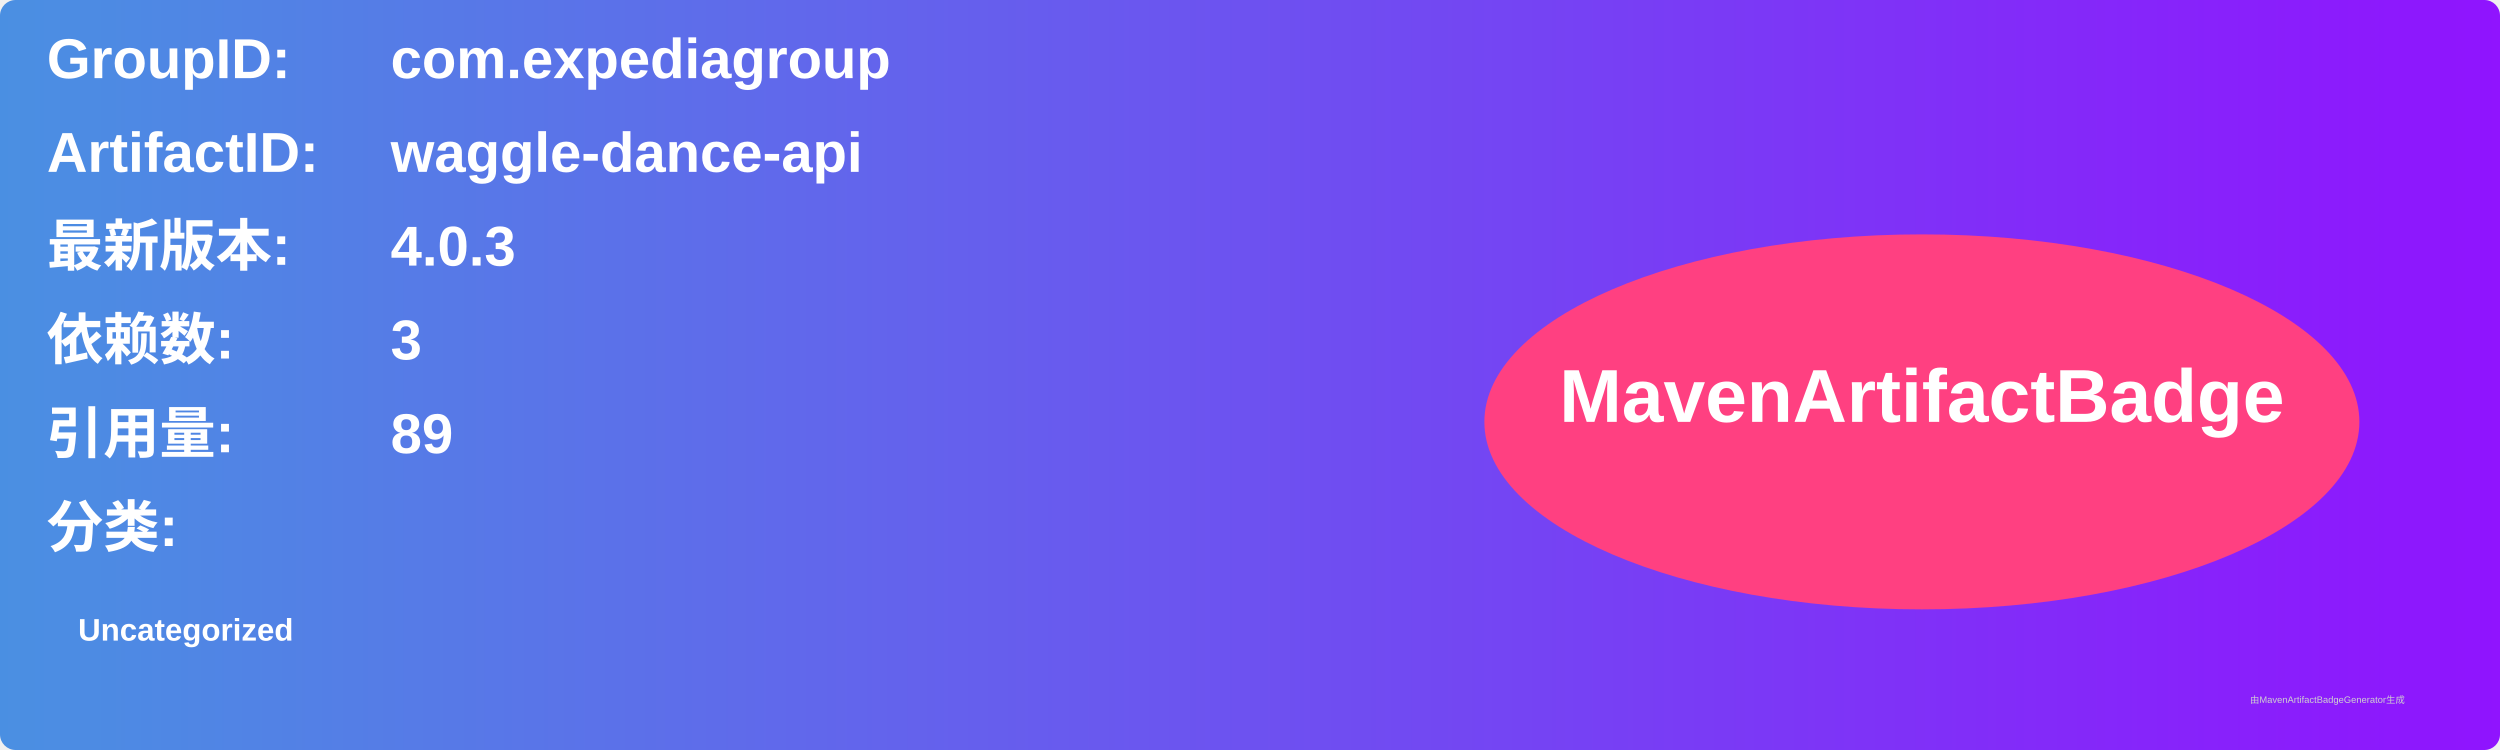
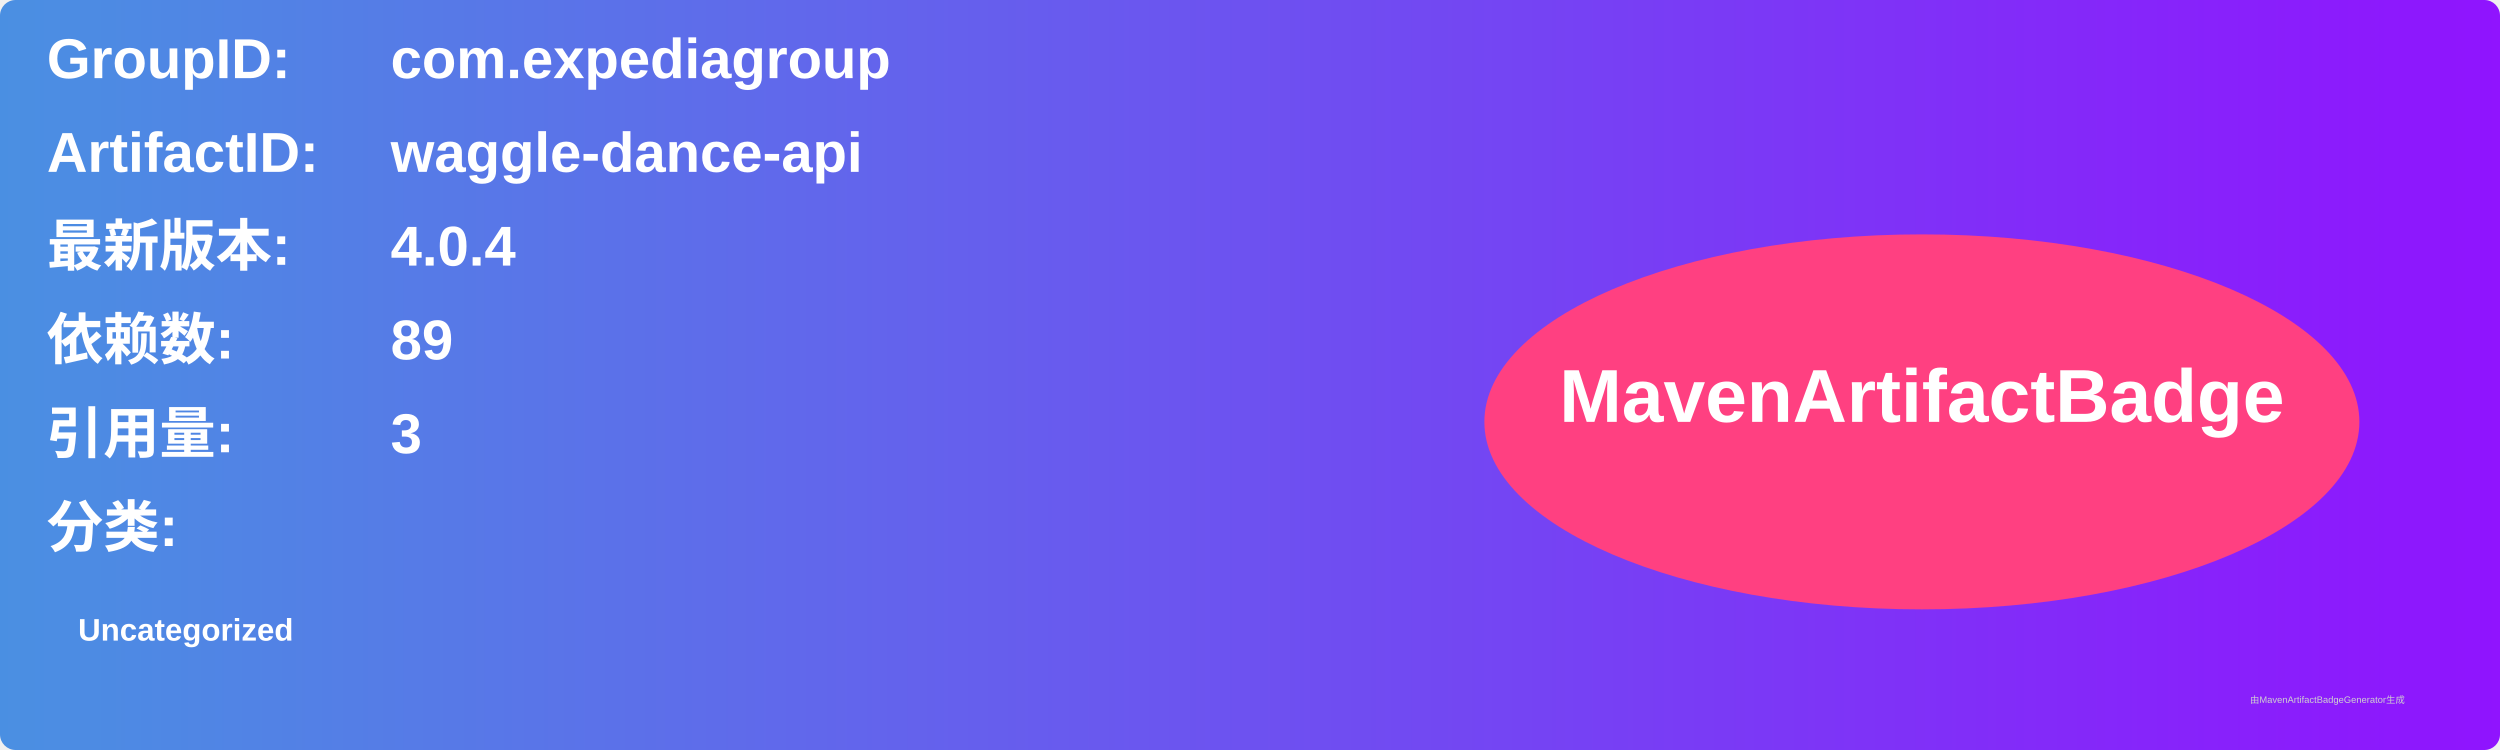
<svg xmlns="http://www.w3.org/2000/svg" width="800" height="240" viewBox="0 0 800 240">
  <linearGradient id="grad" x1="0%" y1="0%" x2="100%" y2="0%">
    <stop offset="0%" stop-color="#4a90e2" />
    <stop offset="100%" stop-color="#9013fe" />
  </linearGradient>
  <rect width="100%" height="100%" rx="5" ry="5" fill="url(#grad)" />
  <g transform="translate(15, 15)">
    <text x="0" y="10" font-family="Arial" font-size="18" fill="white" font-weight="bold" width="260">GroupID:</text>
    <text x="110" y="10" font-family="Arial" font-size="18" fill="white" font-weight="bold" width="460">com.expediagroup</text>
    <text x="0" y="40" font-family="Arial" font-size="18" fill="white" font-weight="bold" width="260">ArtifactID:</text>
    <text x="110" y="40" font-family="Arial" font-size="18" fill="white" font-weight="bold" width="460">waggle-dance-api</text>
    <text x="0" y="70" font-family="Arial" font-size="18" fill="white" font-weight="bold">最新版本:</text>
    <text x="110" y="70" font-family="Arial" font-size="18" fill="white" font-weight="bold">
-       <tspan font-weight="bold">4.0.3</tspan>
+       <tspan font-weight="bold">4.0.4</tspan>
    </text>
    <text x="0" y="100" font-family="Arial" font-size="18" fill="white" font-weight="bold">依赖数: </text>
    <text x="110" y="100" font-family="Arial" font-size="18" fill="white">
-       <tspan font-weight="bold">3</tspan>
+       <tspan font-weight="bold">89</tspan>
    </text>
    <text x="0" y="130" font-family="Arial" font-size="18" fill="white" font-weight="bold">引用量: </text>
    <text x="110" y="130" font-family="Arial" font-size="18" fill="white">
-       <tspan font-weight="bold">89</tspan>
+       <tspan font-weight="bold">3</tspan>
    </text>
    <text x="0" y="160" font-family="Arial" font-size="18" fill="white" font-weight="bold">分类:</text>
    <text x="10" y="190" font-family="Arial" font-size="10" fill="white">
      <tspan font-weight="bold">Uncategorized</tspan>
    </text>
    <ellipse cx="600" cy="120" rx="140" ry="60" fill="#ff4081" />
    <text x="600" y="120" text-anchor="middle" font-family="Arial" font-size="24" fill="white" font-weight="bold">MavenArtifactBadge</text>
  </g>
  <text x="720" y="225" font-family="Arial" font-size="3" fill="#d0d0d0">由MavenArtifactBadgeGenerator生成</text>
</svg>
